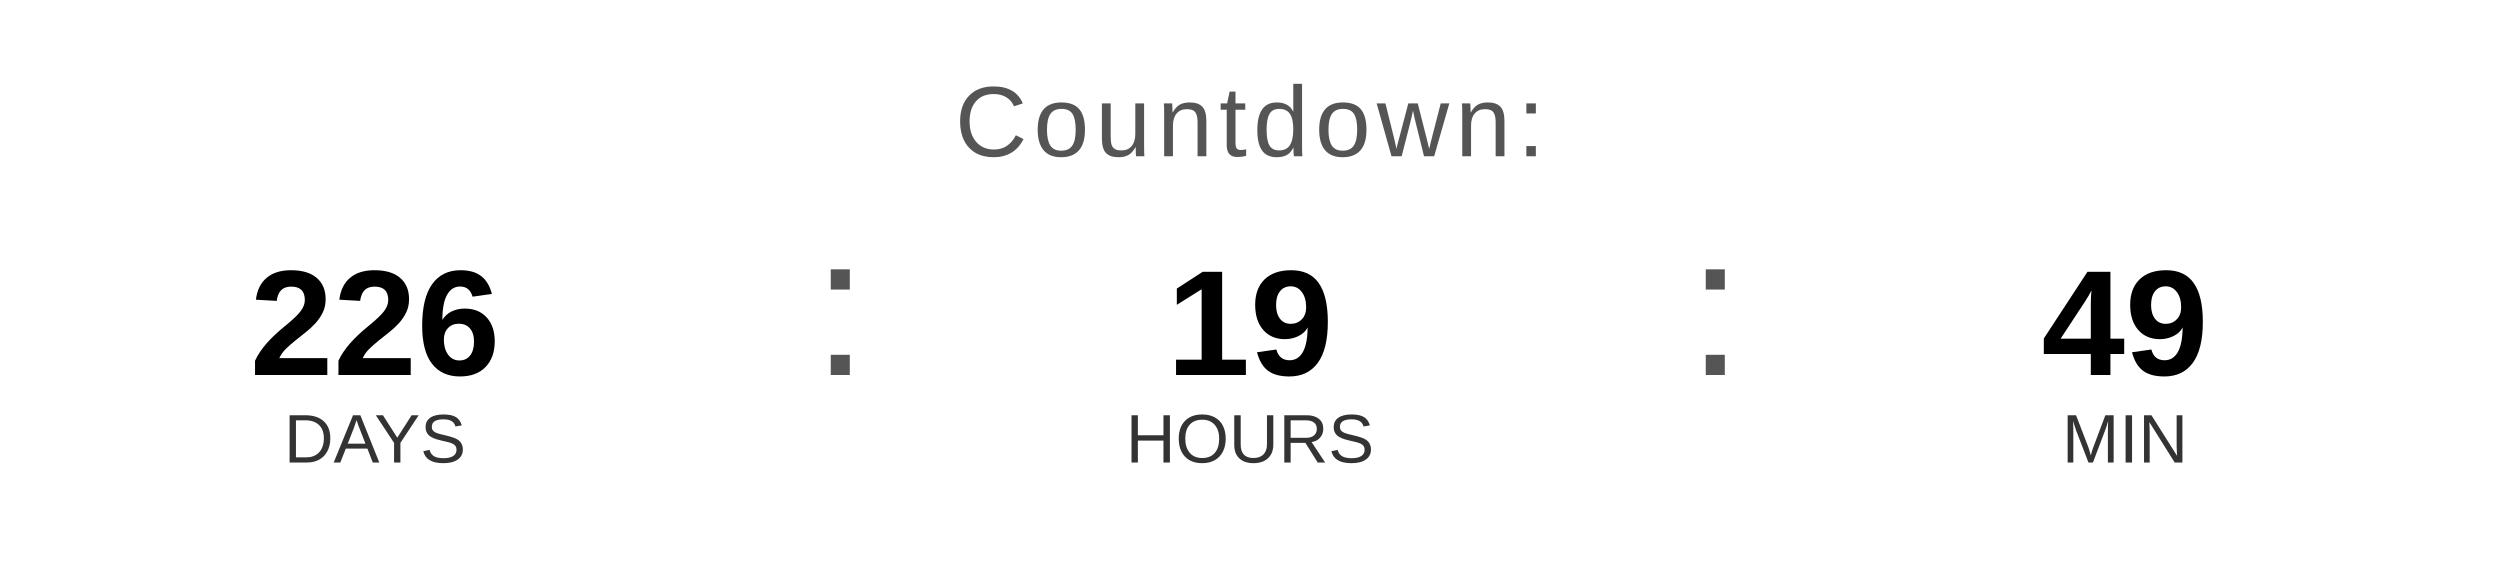
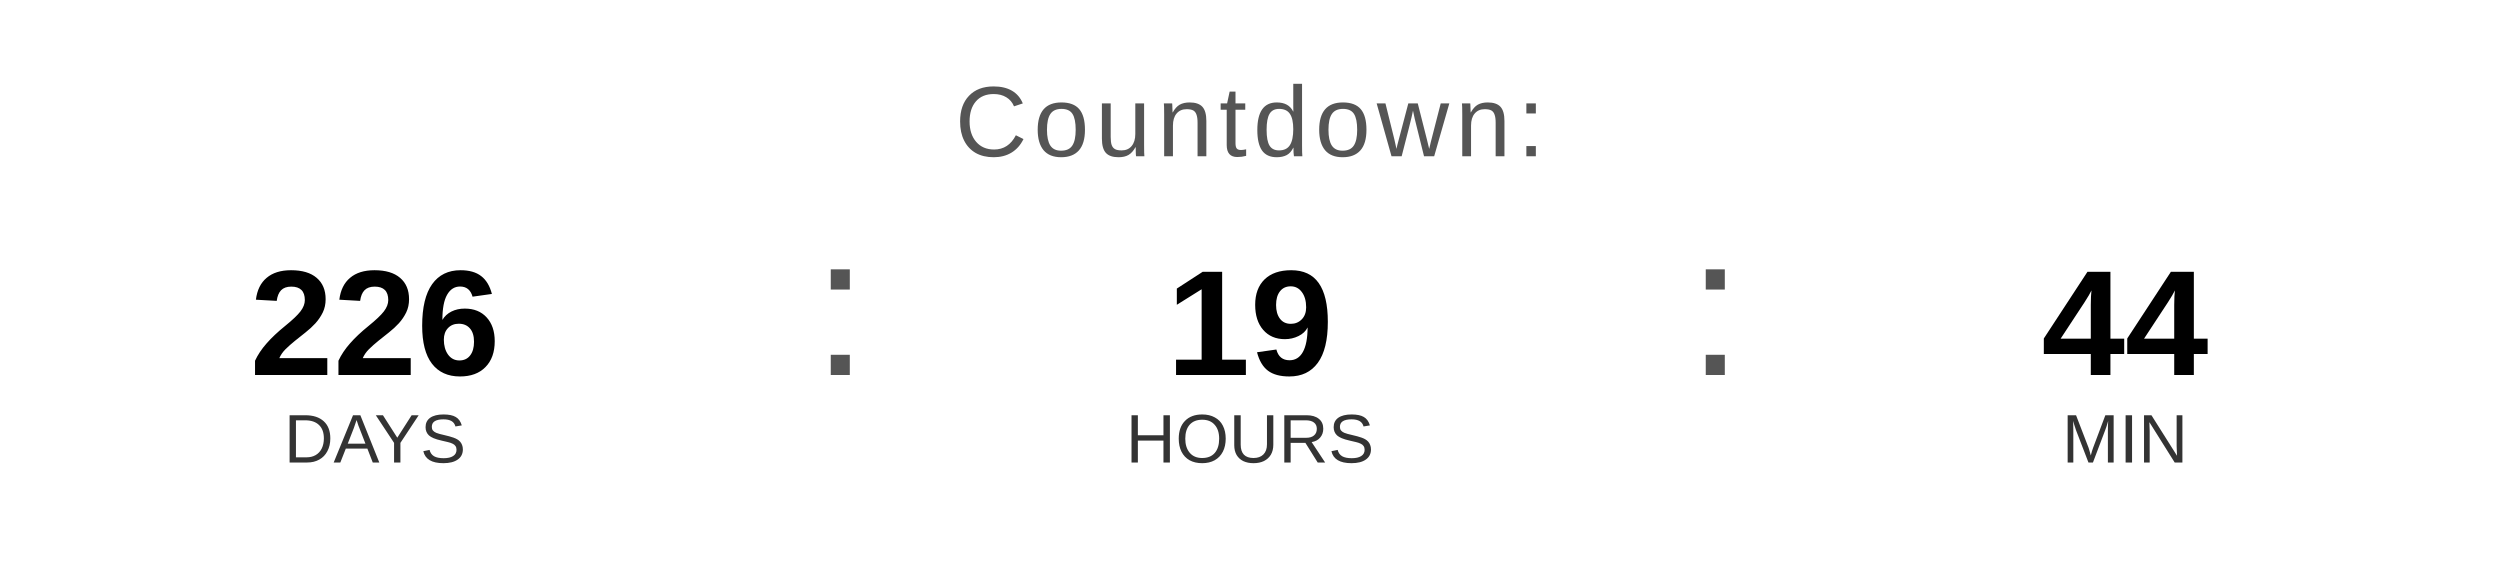
<svg xmlns="http://www.w3.org/2000/svg" width="400" height="90" viewBox="0 0 400 90">
  <text x="200" y="25" font-family="Arial, Helvetica, sans-serif" font-size="16" fill="#555555" text-anchor="middle" letter-spacing="1">
    Countdown:
  </text>
  <text x="60" y="60" font-family="Arial, Helvetica, sans-serif" font-size="24" font-weight="bold" fill="#000000" text-anchor="middle">226</text>
  <text x="60" y="74" font-family="Arial, Helvetica, sans-serif" font-size="11" fill="#333333" text-anchor="middle">DAYS</text>
  <text x="130" y="60" font-family="Arial, sans-serif" font-size="32" fill="#555555">:</text>
  <text x="200" y="60" font-family="Arial, Helvetica, sans-serif" font-size="24" font-weight="bold" fill="#000000" text-anchor="middle">19</text>
  <text x="200" y="74" font-family="Arial, Helvetica, sans-serif" font-size="11" fill="#333333" text-anchor="middle">HOURS</text>
  <text x="270" y="60" font-family="Arial, sans-serif" font-size="32" fill="#555555">:</text>
-   <text x="340" y="60" font-family="Arial, Helvetica, sans-serif" font-size="24" font-weight="bold" fill="#000000" text-anchor="middle">49</text>
+   <text x="340" y="60" font-family="Arial, Helvetica, sans-serif" font-size="24" font-weight="bold" fill="#000000" text-anchor="middle">44</text>
  <text x="340" y="74" font-family="Arial, Helvetica, sans-serif" font-size="11" fill="#333333" text-anchor="middle">MIN</text>
</svg>
